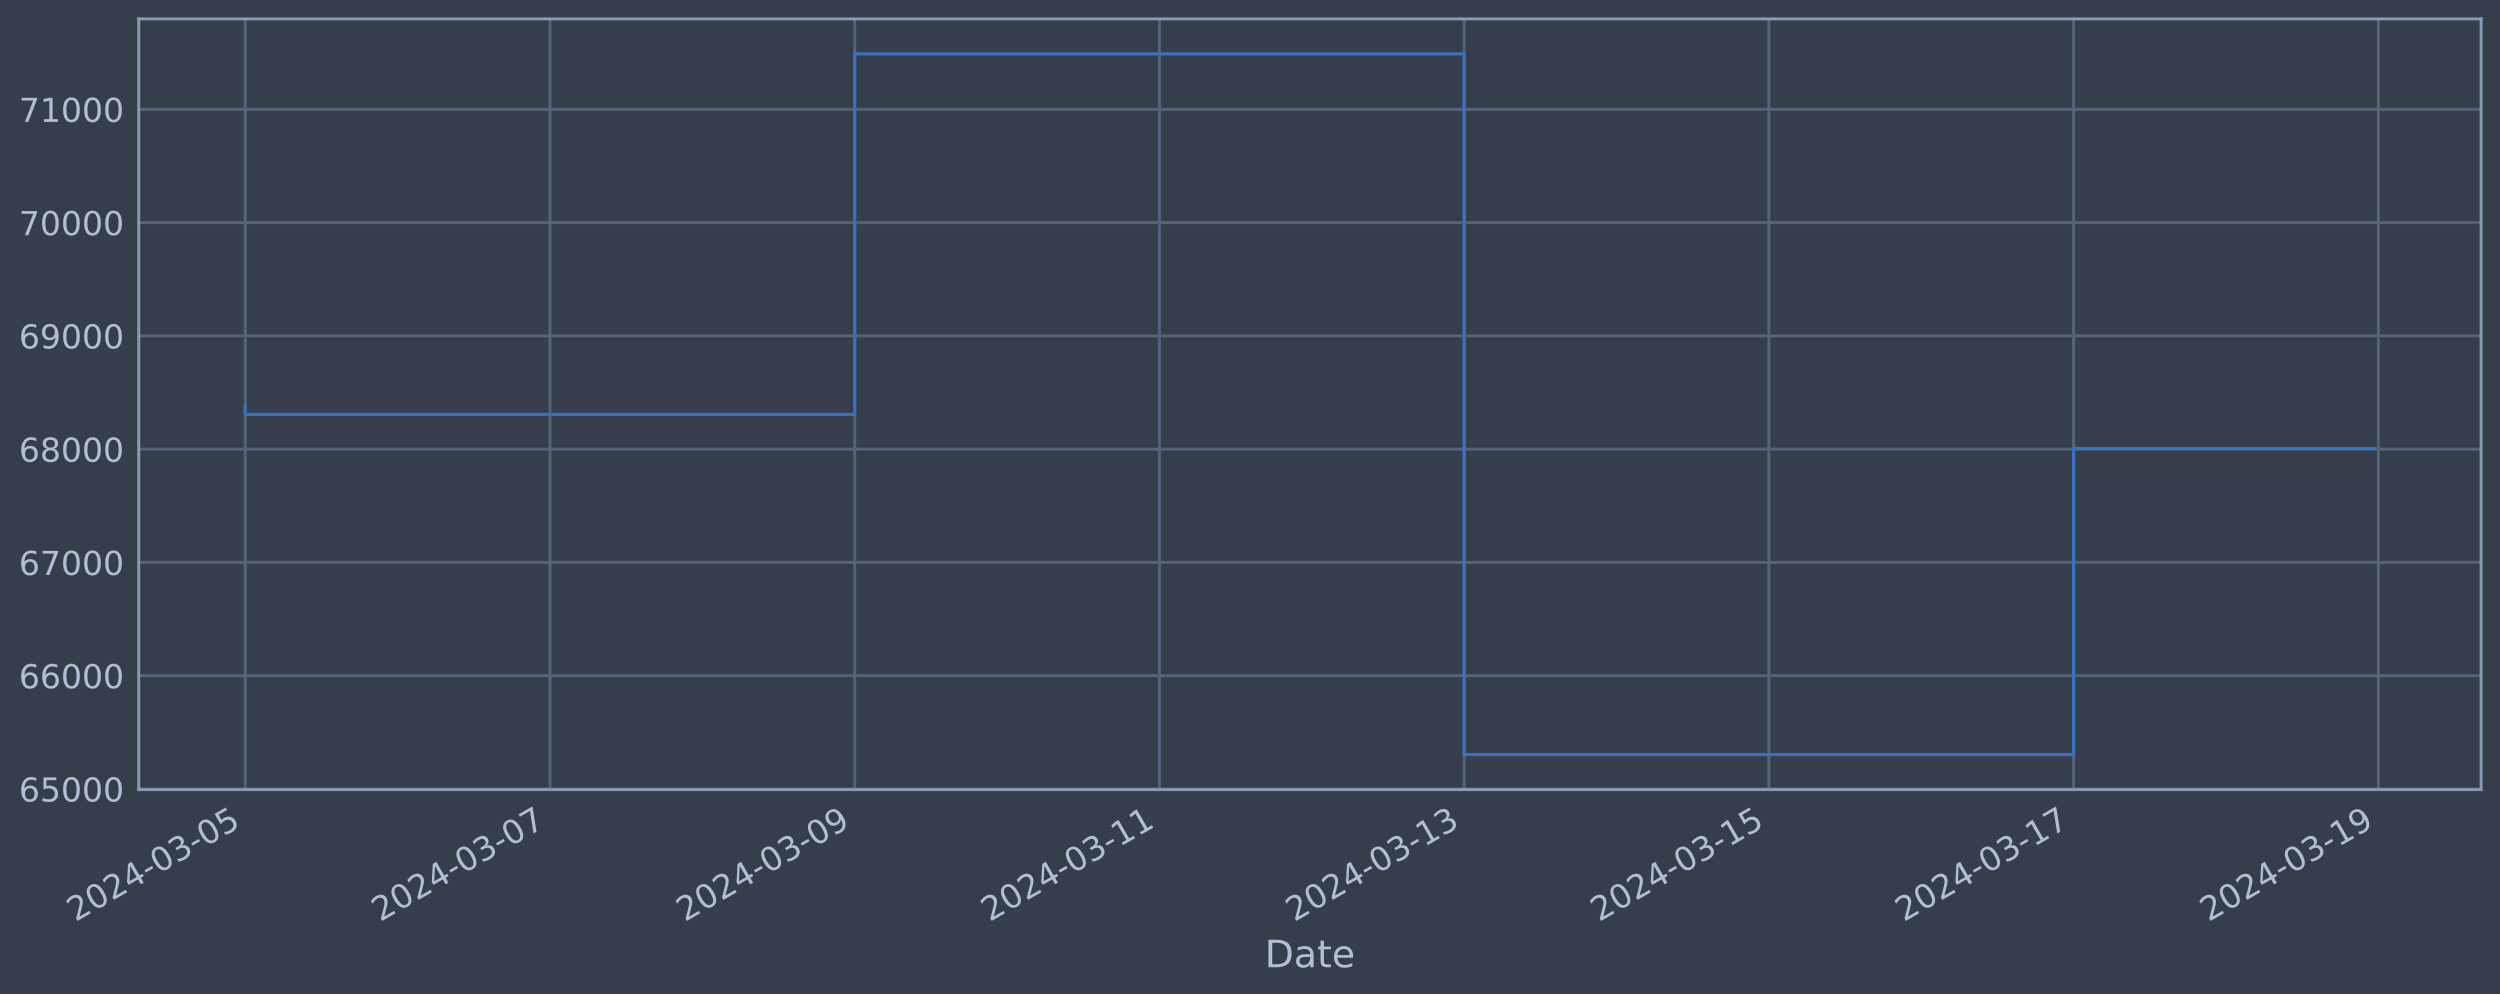
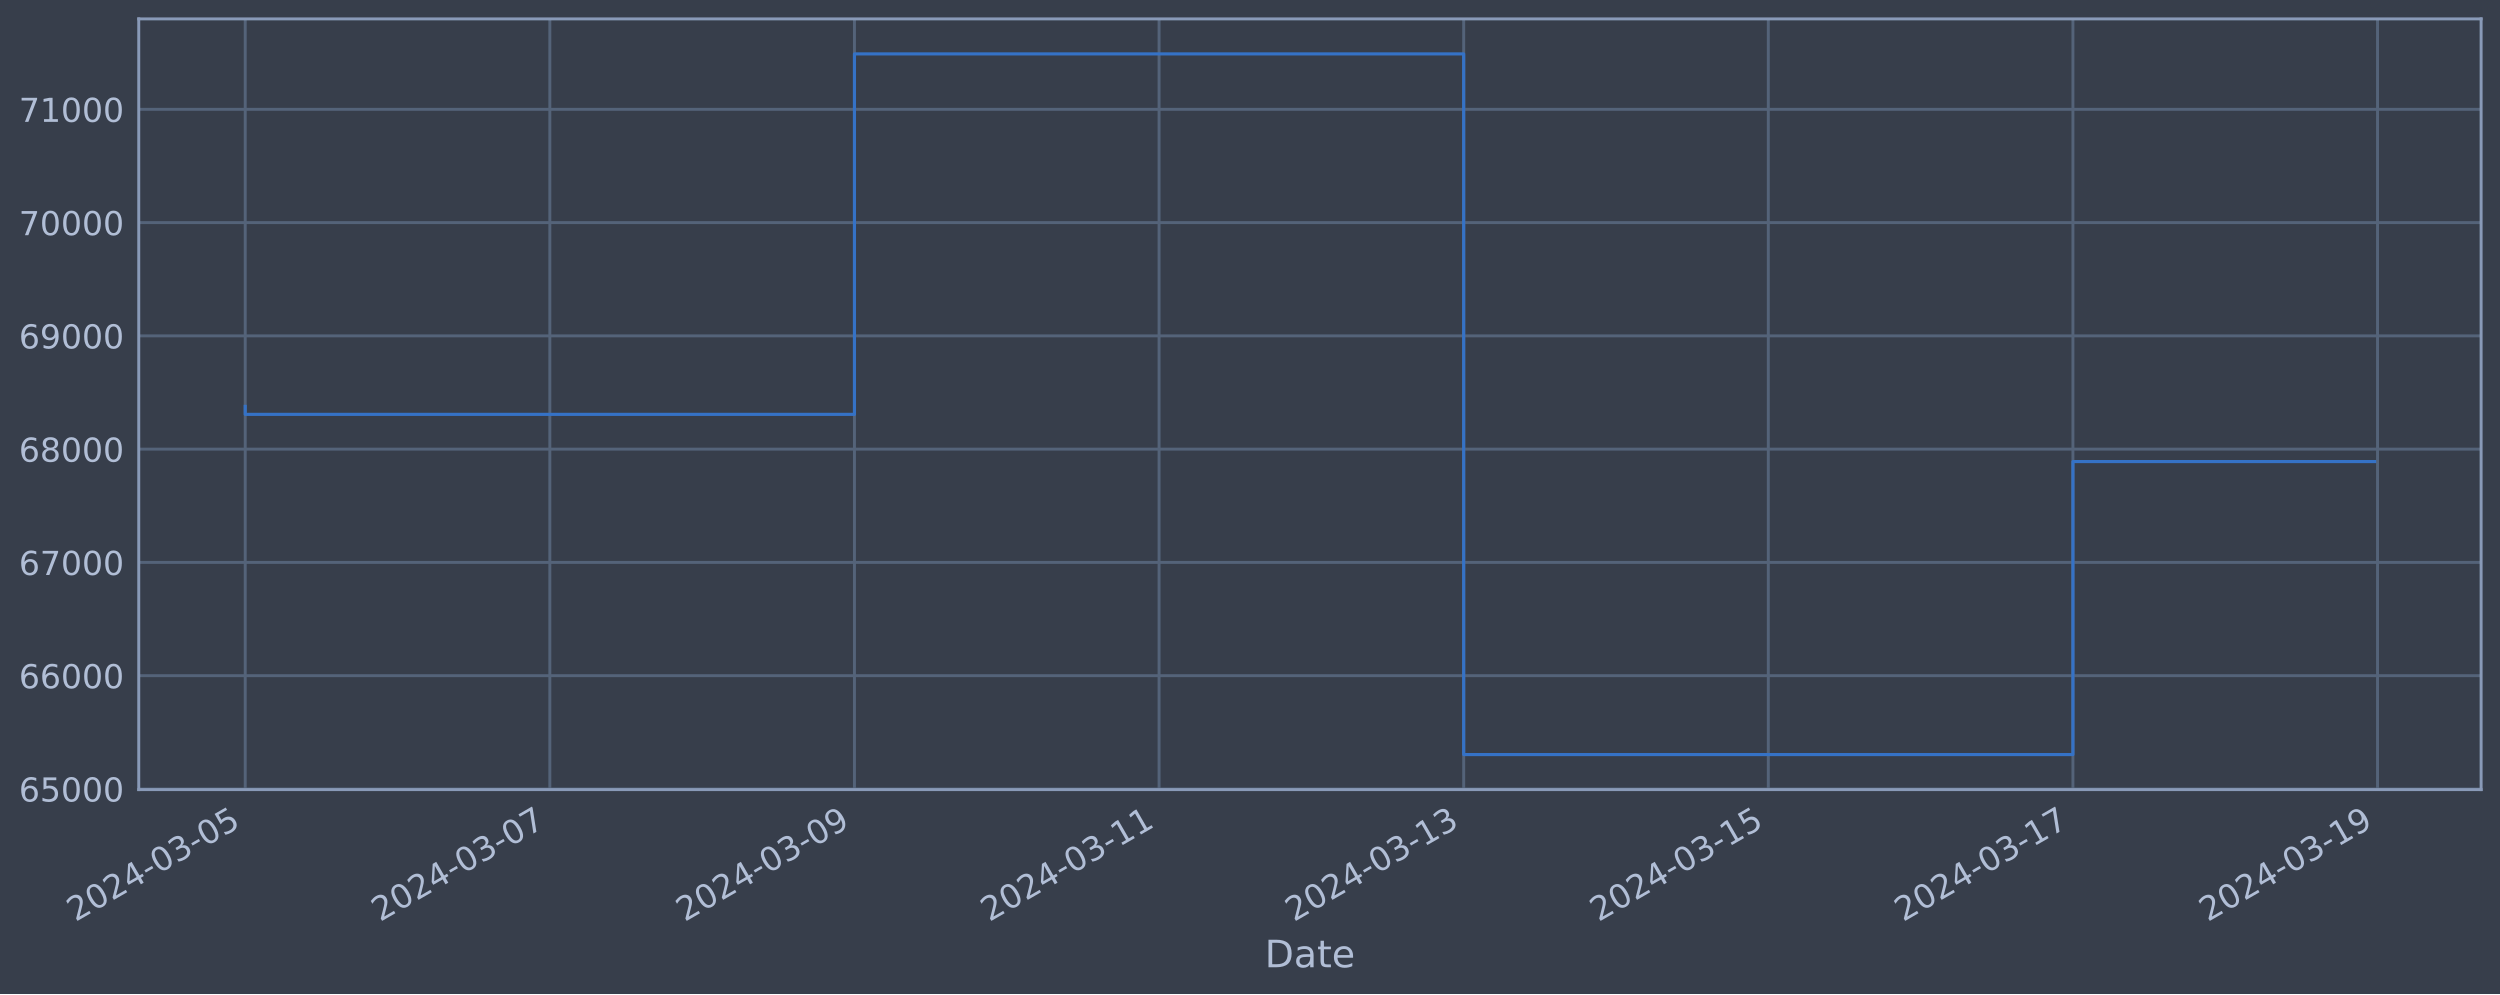
<svg xmlns="http://www.w3.org/2000/svg" xmlns:xlink="http://www.w3.org/1999/xlink" width="952.884pt" height="378.87pt" viewBox="0 0 952.884 378.87" version="1.1">
  <defs>
    <style type="text/css">*{stroke-linejoin: round; stroke-linecap: butt}</style>
  </defs>
  <g id="figure_1">
    <g id="patch_1">
      <path d="M 0 378.87  L 952.884 378.87  L 952.884 0  L 0 0  z " style="fill: #373e4b" />
    </g>
    <g id="axes_1">
      <g id="patch_2">
        <path d="M 52.884 300.96  L 945.684 300.96  L 945.684 7.2  L 52.884 7.2  z " style="fill: #373e4b" />
      </g>
      <g id="matplotlib.axis_1">
        <g id="xtick_1">
          <g id="line2d_1">
-             <path d="M 93.466 300.96  L 93.466 7.2  " clip-path="url(#p1ac921192c)" style="fill: none; stroke: #546379; stroke-width: 1.12; stroke-linecap: square" />
+             <path d="M 93.466 300.96  L 93.466 7.2  " clip-path="url(#pe42f40b163)" style="fill: none; stroke: #546379; stroke-width: 1.12; stroke-linecap: square" />
          </g>
          <g id="line2d_2" />
          <g id="text_1">
            <g style="fill: #b1bed6" transform="translate(28.74006 351.4642) rotate(-30) scale(0.126 -0.126)">
              <defs>
                <path id="DejaVuSans-32" d="M 1228 531  L 3431 531  L 3431 0  L 469 0  L 469 531  Q 828 903 1448 1529  Q 2069 2156 2228 2338  Q 2531 2678 2651 2914  Q 2772 3150 2772 3378  Q 2772 3750 2511 3984  Q 2250 4219 1831 4219  Q 1534 4219 1204 4116  Q 875 4013 500 3803  L 500 4441  Q 881 4594 1212 4672  Q 1544 4750 1819 4750  Q 2544 4750 2975 4387  Q 3406 4025 3406 3419  Q 3406 3131 3298 2873  Q 3191 2616 2906 2266  Q 2828 2175 2409 1742  Q 1991 1309 1228 531  z " transform="scale(0.015625)" />
                <path id="DejaVuSans-30" d="M 2034 4250  Q 1547 4250 1301 3770  Q 1056 3291 1056 2328  Q 1056 1369 1301 889  Q 1547 409 2034 409  Q 2525 409 2770 889  Q 3016 1369 3016 2328  Q 3016 3291 2770 3770  Q 2525 4250 2034 4250  z M 2034 4750  Q 2819 4750 3233 4129  Q 3647 3509 3647 2328  Q 3647 1150 3233 529  Q 2819 -91 2034 -91  Q 1250 -91 836 529  Q 422 1150 422 2328  Q 422 3509 836 4129  Q 1250 4750 2034 4750  z " transform="scale(0.015625)" />
                <path id="DejaVuSans-34" d="M 2419 4116  L 825 1625  L 2419 1625  L 2419 4116  z M 2253 4666  L 3047 4666  L 3047 1625  L 3713 1625  L 3713 1100  L 3047 1100  L 3047 0  L 2419 0  L 2419 1100  L 313 1100  L 313 1709  L 2253 4666  z " transform="scale(0.015625)" />
                <path id="DejaVuSans-2d" d="M 313 2009  L 1997 2009  L 1997 1497  L 313 1497  L 313 2009  z " transform="scale(0.015625)" />
                <path id="DejaVuSans-33" d="M 2597 2516  Q 3050 2419 3304 2112  Q 3559 1806 3559 1356  Q 3559 666 3084 287  Q 2609 -91 1734 -91  Q 1441 -91 1130 -33  Q 819 25 488 141  L 488 750  Q 750 597 1062 519  Q 1375 441 1716 441  Q 2309 441 2620 675  Q 2931 909 2931 1356  Q 2931 1769 2642 2001  Q 2353 2234 1838 2234  L 1294 2234  L 1294 2753  L 1863 2753  Q 2328 2753 2575 2939  Q 2822 3125 2822 3475  Q 2822 3834 2567 4026  Q 2313 4219 1838 4219  Q 1578 4219 1281 4162  Q 984 4106 628 3988  L 628 4550  Q 988 4650 1302 4700  Q 1616 4750 1894 4750  Q 2613 4750 3031 4423  Q 3450 4097 3450 3541  Q 3450 3153 3228 2886  Q 3006 2619 2597 2516  z " transform="scale(0.015625)" />
                <path id="DejaVuSans-35" d="M 691 4666  L 3169 4666  L 3169 4134  L 1269 4134  L 1269 2991  Q 1406 3038 1543 3061  Q 1681 3084 1819 3084  Q 2600 3084 3056 2656  Q 3513 2228 3513 1497  Q 3513 744 3044 326  Q 2575 -91 1722 -91  Q 1428 -91 1123 -41  Q 819 9 494 109  L 494 744  Q 775 591 1075 516  Q 1375 441 1709 441  Q 2250 441 2565 725  Q 2881 1009 2881 1497  Q 2881 1984 2565 2268  Q 2250 2553 1709 2553  Q 1456 2553 1204 2497  Q 953 2441 691 2322  L 691 4666  z " transform="scale(0.015625)" />
              </defs>
              <use xlink:href="#DejaVuSans-32" />
              <use xlink:href="#DejaVuSans-30" x="63.623" />
              <use xlink:href="#DejaVuSans-32" x="127.246" />
              <use xlink:href="#DejaVuSans-34" x="190.869" />
              <use xlink:href="#DejaVuSans-2d" x="254.492" />
              <use xlink:href="#DejaVuSans-30" x="290.576" />
              <use xlink:href="#DejaVuSans-33" x="354.199" />
              <use xlink:href="#DejaVuSans-2d" x="417.822" />
              <use xlink:href="#DejaVuSans-30" x="453.906" />
              <use xlink:href="#DejaVuSans-35" x="517.529" />
            </g>
          </g>
        </g>
        <g id="xtick_2">
          <g id="line2d_3">
-             <path d="M 209.616 300.96  L 209.616 7.2  " clip-path="url(#p1ac921192c)" style="fill: none; stroke: #546379; stroke-width: 1.12; stroke-linecap: square" />
+             <path d="M 209.572 300.96  L 209.572 7.2  " clip-path="url(#pe42f40b163)" style="fill: none; stroke: #546379; stroke-width: 1.12; stroke-linecap: square" />
          </g>
          <g id="line2d_4" />
          <g id="text_2">
-             <g style="fill: #b1bed6" transform="translate(144.8907 351.4642) rotate(-30) scale(0.126 -0.126)">
+             <g style="fill: #b1bed6" transform="translate(144.8463 351.4642) rotate(-30) scale(0.126 -0.126)">
              <defs>
                <path id="DejaVuSans-37" d="M 525 4666  L 3525 4666  L 3525 4397  L 1831 0  L 1172 0  L 2766 4134  L 525 4134  L 525 4666  z " transform="scale(0.015625)" />
              </defs>
              <use xlink:href="#DejaVuSans-32" />
              <use xlink:href="#DejaVuSans-30" x="63.623" />
              <use xlink:href="#DejaVuSans-32" x="127.246" />
              <use xlink:href="#DejaVuSans-34" x="190.869" />
              <use xlink:href="#DejaVuSans-2d" x="254.492" />
              <use xlink:href="#DejaVuSans-30" x="290.576" />
              <use xlink:href="#DejaVuSans-33" x="354.199" />
              <use xlink:href="#DejaVuSans-2d" x="417.822" />
              <use xlink:href="#DejaVuSans-30" x="453.906" />
              <use xlink:href="#DejaVuSans-37" x="517.529" />
            </g>
          </g>
        </g>
        <g id="xtick_3">
          <g id="line2d_5">
-             <path d="M 325.767 300.96  L 325.767 7.2  " clip-path="url(#p1ac921192c)" style="fill: none; stroke: #546379; stroke-width: 1.12; stroke-linecap: square" />
+             <path d="M 325.678 300.96  L 325.678 7.2  " clip-path="url(#pe42f40b163)" style="fill: none; stroke: #546379; stroke-width: 1.12; stroke-linecap: square" />
          </g>
          <g id="line2d_6" />
          <g id="text_3">
-             <g style="fill: #b1bed6" transform="translate(261.0414 351.4642) rotate(-30) scale(0.126 -0.126)">
+             <g style="fill: #b1bed6" transform="translate(260.9525 351.4642) rotate(-30) scale(0.126 -0.126)">
              <defs>
                <path id="DejaVuSans-39" d="M 703 97  L 703 672  Q 941 559 1184 500  Q 1428 441 1663 441  Q 2288 441 2617 861  Q 2947 1281 2994 2138  Q 2813 1869 2534 1725  Q 2256 1581 1919 1581  Q 1219 1581 811 2004  Q 403 2428 403 3163  Q 403 3881 828 4315  Q 1253 4750 1959 4750  Q 2769 4750 3195 4129  Q 3622 3509 3622 2328  Q 3622 1225 3098 567  Q 2575 -91 1691 -91  Q 1453 -91 1209 -44  Q 966 3 703 97  z M 1959 2075  Q 2384 2075 2632 2365  Q 2881 2656 2881 3163  Q 2881 3666 2632 3958  Q 2384 4250 1959 4250  Q 1534 4250 1286 3958  Q 1038 3666 1038 3163  Q 1038 2656 1286 2365  Q 1534 2075 1959 2075  z " transform="scale(0.015625)" />
              </defs>
              <use xlink:href="#DejaVuSans-32" />
              <use xlink:href="#DejaVuSans-30" x="63.623" />
              <use xlink:href="#DejaVuSans-32" x="127.246" />
              <use xlink:href="#DejaVuSans-34" x="190.869" />
              <use xlink:href="#DejaVuSans-2d" x="254.492" />
              <use xlink:href="#DejaVuSans-30" x="290.576" />
              <use xlink:href="#DejaVuSans-33" x="354.199" />
              <use xlink:href="#DejaVuSans-2d" x="417.822" />
              <use xlink:href="#DejaVuSans-30" x="453.906" />
              <use xlink:href="#DejaVuSans-39" x="517.529" />
            </g>
          </g>
        </g>
        <g id="xtick_4">
          <g id="line2d_7">
-             <path d="M 441.918 300.96  L 441.918 7.2  " clip-path="url(#p1ac921192c)" style="fill: none; stroke: #546379; stroke-width: 1.12; stroke-linecap: square" />
+             <path d="M 441.784 300.96  L 441.784 7.2  " clip-path="url(#pe42f40b163)" style="fill: none; stroke: #546379; stroke-width: 1.12; stroke-linecap: square" />
          </g>
          <g id="line2d_8" />
          <g id="text_4">
-             <g style="fill: #b1bed6" transform="translate(377.192 351.4642) rotate(-30) scale(0.126 -0.126)">
+             <g style="fill: #b1bed6" transform="translate(377.0588 351.4642) rotate(-30) scale(0.126 -0.126)">
              <defs>
                <path id="DejaVuSans-31" d="M 794 531  L 1825 531  L 1825 4091  L 703 3866  L 703 4441  L 1819 4666  L 2450 4666  L 2450 531  L 3481 531  L 3481 0  L 794 0  L 794 531  z " transform="scale(0.015625)" />
              </defs>
              <use xlink:href="#DejaVuSans-32" />
              <use xlink:href="#DejaVuSans-30" x="63.623" />
              <use xlink:href="#DejaVuSans-32" x="127.246" />
              <use xlink:href="#DejaVuSans-34" x="190.869" />
              <use xlink:href="#DejaVuSans-2d" x="254.492" />
              <use xlink:href="#DejaVuSans-30" x="290.576" />
              <use xlink:href="#DejaVuSans-33" x="354.199" />
              <use xlink:href="#DejaVuSans-2d" x="417.822" />
              <use xlink:href="#DejaVuSans-31" x="453.906" />
              <use xlink:href="#DejaVuSans-31" x="517.529" />
            </g>
          </g>
        </g>
        <g id="xtick_5">
          <g id="line2d_9">
-             <path d="M 558.068 300.96  L 558.068 7.2  " clip-path="url(#p1ac921192c)" style="fill: none; stroke: #546379; stroke-width: 1.12; stroke-linecap: square" />
+             <path d="M 557.891 300.96  L 557.891 7.2  " clip-path="url(#pe42f40b163)" style="fill: none; stroke: #546379; stroke-width: 1.12; stroke-linecap: square" />
          </g>
          <g id="line2d_10" />
          <g id="text_5">
-             <g style="fill: #b1bed6" transform="translate(493.3427 351.4642) rotate(-30) scale(0.126 -0.126)">
+             <g style="fill: #b1bed6" transform="translate(493.165 351.4642) rotate(-30) scale(0.126 -0.126)">
              <use xlink:href="#DejaVuSans-32" />
              <use xlink:href="#DejaVuSans-30" x="63.623" />
              <use xlink:href="#DejaVuSans-32" x="127.246" />
              <use xlink:href="#DejaVuSans-34" x="190.869" />
              <use xlink:href="#DejaVuSans-2d" x="254.492" />
              <use xlink:href="#DejaVuSans-30" x="290.576" />
              <use xlink:href="#DejaVuSans-33" x="354.199" />
              <use xlink:href="#DejaVuSans-2d" x="417.822" />
              <use xlink:href="#DejaVuSans-31" x="453.906" />
              <use xlink:href="#DejaVuSans-33" x="517.529" />
            </g>
          </g>
        </g>
        <g id="xtick_6">
          <g id="line2d_11">
-             <path d="M 674.219 300.96  L 674.219 7.2  " clip-path="url(#p1ac921192c)" style="fill: none; stroke: #546379; stroke-width: 1.12; stroke-linecap: square" />
+             <path d="M 673.997 300.96  L 673.997 7.2  " clip-path="url(#pe42f40b163)" style="fill: none; stroke: #546379; stroke-width: 1.12; stroke-linecap: square" />
          </g>
          <g id="line2d_12" />
          <g id="text_6">
-             <g style="fill: #b1bed6" transform="translate(609.4934 351.4642) rotate(-30) scale(0.126 -0.126)">
+             <g style="fill: #b1bed6" transform="translate(609.2713 351.4642) rotate(-30) scale(0.126 -0.126)">
              <use xlink:href="#DejaVuSans-32" />
              <use xlink:href="#DejaVuSans-30" x="63.623" />
              <use xlink:href="#DejaVuSans-32" x="127.246" />
              <use xlink:href="#DejaVuSans-34" x="190.869" />
              <use xlink:href="#DejaVuSans-2d" x="254.492" />
              <use xlink:href="#DejaVuSans-30" x="290.576" />
              <use xlink:href="#DejaVuSans-33" x="354.199" />
              <use xlink:href="#DejaVuSans-2d" x="417.822" />
              <use xlink:href="#DejaVuSans-31" x="453.906" />
              <use xlink:href="#DejaVuSans-35" x="517.529" />
            </g>
          </g>
        </g>
        <g id="xtick_7">
          <g id="line2d_13">
-             <path d="M 790.37 300.96  L 790.37 7.2  " clip-path="url(#p1ac921192c)" style="fill: none; stroke: #546379; stroke-width: 1.12; stroke-linecap: square" />
+             <path d="M 790.103 300.96  L 790.103 7.2  " clip-path="url(#pe42f40b163)" style="fill: none; stroke: #546379; stroke-width: 1.12; stroke-linecap: square" />
          </g>
          <g id="line2d_14" />
          <g id="text_7">
-             <g style="fill: #b1bed6" transform="translate(725.644 351.4642) rotate(-30) scale(0.126 -0.126)">
+             <g style="fill: #b1bed6" transform="translate(725.3775 351.4642) rotate(-30) scale(0.126 -0.126)">
              <use xlink:href="#DejaVuSans-32" />
              <use xlink:href="#DejaVuSans-30" x="63.623" />
              <use xlink:href="#DejaVuSans-32" x="127.246" />
              <use xlink:href="#DejaVuSans-34" x="190.869" />
              <use xlink:href="#DejaVuSans-2d" x="254.492" />
              <use xlink:href="#DejaVuSans-30" x="290.576" />
              <use xlink:href="#DejaVuSans-33" x="354.199" />
              <use xlink:href="#DejaVuSans-2d" x="417.822" />
              <use xlink:href="#DejaVuSans-31" x="453.906" />
              <use xlink:href="#DejaVuSans-37" x="517.529" />
            </g>
          </g>
        </g>
        <g id="xtick_8">
          <g id="line2d_15">
-             <path d="M 906.52 300.96  L 906.52 7.2  " clip-path="url(#p1ac921192c)" style="fill: none; stroke: #546379; stroke-width: 1.12; stroke-linecap: square" />
+             <path d="M 906.209 300.96  L 906.209 7.2  " clip-path="url(#pe42f40b163)" style="fill: none; stroke: #546379; stroke-width: 1.12; stroke-linecap: square" />
          </g>
          <g id="line2d_16" />
          <g id="text_8">
-             <g style="fill: #b1bed6" transform="translate(841.7947 351.4642) rotate(-30) scale(0.126 -0.126)">
+             <g style="fill: #b1bed6" transform="translate(841.4837 351.4642) rotate(-30) scale(0.126 -0.126)">
              <use xlink:href="#DejaVuSans-32" />
              <use xlink:href="#DejaVuSans-30" x="63.623" />
              <use xlink:href="#DejaVuSans-32" x="127.246" />
              <use xlink:href="#DejaVuSans-34" x="190.869" />
              <use xlink:href="#DejaVuSans-2d" x="254.492" />
              <use xlink:href="#DejaVuSans-30" x="290.576" />
              <use xlink:href="#DejaVuSans-33" x="354.199" />
              <use xlink:href="#DejaVuSans-2d" x="417.822" />
              <use xlink:href="#DejaVuSans-31" x="453.906" />
              <use xlink:href="#DejaVuSans-39" x="517.529" />
            </g>
          </g>
        </g>
        <g id="text_9">
          <g style="fill: #b1bed6" transform="translate(482.0746 368.6753) scale(0.144 -0.144)">
            <defs>
              <path id="DejaVuSans-44" d="M 1259 4147  L 1259 519  L 2022 519  Q 2988 519 3436 956  Q 3884 1394 3884 2338  Q 3884 3275 3436 3711  Q 2988 4147 2022 4147  L 1259 4147  z M 628 4666  L 1925 4666  Q 3281 4666 3915 4102  Q 4550 3538 4550 2338  Q 4550 1131 3912 565  Q 3275 0 1925 0  L 628 0  L 628 4666  z " transform="scale(0.015625)" />
              <path id="DejaVuSans-61" d="M 2194 1759  Q 1497 1759 1228 1600  Q 959 1441 959 1056  Q 959 750 1161 570  Q 1363 391 1709 391  Q 2188 391 2477 730  Q 2766 1069 2766 1631  L 2766 1759  L 2194 1759  z M 3341 1997  L 3341 0  L 2766 0  L 2766 531  Q 2569 213 2275 61  Q 1981 -91 1556 -91  Q 1019 -91 701 211  Q 384 513 384 1019  Q 384 1609 779 1909  Q 1175 2209 1959 2209  L 2766 2209  L 2766 2266  Q 2766 2663 2505 2880  Q 2244 3097 1772 3097  Q 1472 3097 1187 3025  Q 903 2953 641 2809  L 641 3341  Q 956 3463 1253 3523  Q 1550 3584 1831 3584  Q 2591 3584 2966 3190  Q 3341 2797 3341 1997  z " transform="scale(0.015625)" />
              <path id="DejaVuSans-74" d="M 1172 4494  L 1172 3500  L 2356 3500  L 2356 3053  L 1172 3053  L 1172 1153  Q 1172 725 1289 603  Q 1406 481 1766 481  L 2356 481  L 2356 0  L 1766 0  Q 1100 0 847 248  Q 594 497 594 1153  L 594 3053  L 172 3053  L 172 3500  L 594 3500  L 594 4494  L 1172 4494  z " transform="scale(0.015625)" />
              <path id="DejaVuSans-65" d="M 3597 1894  L 3597 1613  L 953 1613  Q 991 1019 1311 708  Q 1631 397 2203 397  Q 2534 397 2845 478  Q 3156 559 3463 722  L 3463 178  Q 3153 47 2828 -22  Q 2503 -91 2169 -91  Q 1331 -91 842 396  Q 353 884 353 1716  Q 353 2575 817 3079  Q 1281 3584 2069 3584  Q 2775 3584 3186 3129  Q 3597 2675 3597 1894  z M 3022 2063  Q 3016 2534 2758 2815  Q 2500 3097 2075 3097  Q 1594 3097 1305 2825  Q 1016 2553 972 2059  L 3022 2063  z " transform="scale(0.015625)" />
            </defs>
            <use xlink:href="#DejaVuSans-44" />
            <use xlink:href="#DejaVuSans-61" x="77.002" />
            <use xlink:href="#DejaVuSans-74" x="138.281" />
            <use xlink:href="#DejaVuSans-65" x="177.49" />
          </g>
        </g>
      </g>
      <g id="matplotlib.axis_2">
        <g id="ytick_1">
          <g id="line2d_17">
-             <path d="M 52.884 300.718  L 945.684 300.718  " clip-path="url(#p1ac921192c)" style="fill: none; stroke: #546379; stroke-width: 1.12; stroke-linecap: square" />
+             <path d="M 52.884 300.718  L 945.684 300.718  " clip-path="url(#pe42f40b163)" style="fill: none; stroke: #546379; stroke-width: 1.12; stroke-linecap: square" />
          </g>
          <g id="line2d_18" />
          <g id="text_10">
            <g style="fill: #b1bed6" transform="translate(7.2 305.5049) scale(0.126 -0.126)">
              <defs>
                <path id="DejaVuSans-36" d="M 2113 2584  Q 1688 2584 1439 2293  Q 1191 2003 1191 1497  Q 1191 994 1439 701  Q 1688 409 2113 409  Q 2538 409 2786 701  Q 3034 994 3034 1497  Q 3034 2003 2786 2293  Q 2538 2584 2113 2584  z M 3366 4563  L 3366 3988  Q 3128 4100 2886 4159  Q 2644 4219 2406 4219  Q 1781 4219 1451 3797  Q 1122 3375 1075 2522  Q 1259 2794 1537 2939  Q 1816 3084 2150 3084  Q 2853 3084 3261 2657  Q 3669 2231 3669 1497  Q 3669 778 3244 343  Q 2819 -91 2113 -91  Q 1303 -91 875 529  Q 447 1150 447 2328  Q 447 3434 972 4092  Q 1497 4750 2381 4750  Q 2619 4750 2861 4703  Q 3103 4656 3366 4563  z " transform="scale(0.015625)" />
              </defs>
              <use xlink:href="#DejaVuSans-36" />
              <use xlink:href="#DejaVuSans-35" x="63.623" />
              <use xlink:href="#DejaVuSans-30" x="127.246" />
              <use xlink:href="#DejaVuSans-30" x="190.869" />
              <use xlink:href="#DejaVuSans-30" x="254.492" />
            </g>
          </g>
        </g>
        <g id="ytick_2">
          <g id="line2d_19">
-             <path d="M 52.884 257.544  L 945.684 257.544  " clip-path="url(#p1ac921192c)" style="fill: none; stroke: #546379; stroke-width: 1.12; stroke-linecap: square" />
+             <path d="M 52.884 257.544  L 945.684 257.544  " clip-path="url(#pe42f40b163)" style="fill: none; stroke: #546379; stroke-width: 1.12; stroke-linecap: square" />
          </g>
          <g id="line2d_20" />
          <g id="text_11">
            <g style="fill: #b1bed6" transform="translate(7.2 262.331) scale(0.126 -0.126)">
              <use xlink:href="#DejaVuSans-36" />
              <use xlink:href="#DejaVuSans-36" x="63.623" />
              <use xlink:href="#DejaVuSans-30" x="127.246" />
              <use xlink:href="#DejaVuSans-30" x="190.869" />
              <use xlink:href="#DejaVuSans-30" x="254.492" />
            </g>
          </g>
        </g>
        <g id="ytick_3">
          <g id="line2d_21">
-             <path d="M 52.884 214.37  L 945.684 214.37  " clip-path="url(#p1ac921192c)" style="fill: none; stroke: #546379; stroke-width: 1.12; stroke-linecap: square" />
+             <path d="M 52.884 214.37  L 945.684 214.37  " clip-path="url(#pe42f40b163)" style="fill: none; stroke: #546379; stroke-width: 1.12; stroke-linecap: square" />
          </g>
          <g id="line2d_22" />
          <g id="text_12">
            <g style="fill: #b1bed6" transform="translate(7.2 219.157) scale(0.126 -0.126)">
              <use xlink:href="#DejaVuSans-36" />
              <use xlink:href="#DejaVuSans-37" x="63.623" />
              <use xlink:href="#DejaVuSans-30" x="127.246" />
              <use xlink:href="#DejaVuSans-30" x="190.869" />
              <use xlink:href="#DejaVuSans-30" x="254.492" />
            </g>
          </g>
        </g>
        <g id="ytick_4">
          <g id="line2d_23">
-             <path d="M 52.884 171.196  L 945.684 171.196  " clip-path="url(#p1ac921192c)" style="fill: none; stroke: #546379; stroke-width: 1.12; stroke-linecap: square" />
+             <path d="M 52.884 171.196  L 945.684 171.196  " clip-path="url(#pe42f40b163)" style="fill: none; stroke: #546379; stroke-width: 1.12; stroke-linecap: square" />
          </g>
          <g id="line2d_24" />
          <g id="text_13">
            <g style="fill: #b1bed6" transform="translate(7.2 175.9831) scale(0.126 -0.126)">
              <defs>
                <path id="DejaVuSans-38" d="M 2034 2216  Q 1584 2216 1326 1975  Q 1069 1734 1069 1313  Q 1069 891 1326 650  Q 1584 409 2034 409  Q 2484 409 2743 651  Q 3003 894 3003 1313  Q 3003 1734 2745 1975  Q 2488 2216 2034 2216  z M 1403 2484  Q 997 2584 770 2862  Q 544 3141 544 3541  Q 544 4100 942 4425  Q 1341 4750 2034 4750  Q 2731 4750 3128 4425  Q 3525 4100 3525 3541  Q 3525 3141 3298 2862  Q 3072 2584 2669 2484  Q 3125 2378 3379 2068  Q 3634 1759 3634 1313  Q 3634 634 3220 271  Q 2806 -91 2034 -91  Q 1263 -91 848 271  Q 434 634 434 1313  Q 434 1759 690 2068  Q 947 2378 1403 2484  z M 1172 3481  Q 1172 3119 1398 2916  Q 1625 2713 2034 2713  Q 2441 2713 2670 2916  Q 2900 3119 2900 3481  Q 2900 3844 2670 4047  Q 2441 4250 2034 4250  Q 1625 4250 1398 4047  Q 1172 3844 1172 3481  z " transform="scale(0.015625)" />
              </defs>
              <use xlink:href="#DejaVuSans-36" />
              <use xlink:href="#DejaVuSans-38" x="63.623" />
              <use xlink:href="#DejaVuSans-30" x="127.246" />
              <use xlink:href="#DejaVuSans-30" x="190.869" />
              <use xlink:href="#DejaVuSans-30" x="254.492" />
            </g>
          </g>
        </g>
        <g id="ytick_5">
          <g id="line2d_25">
-             <path d="M 52.884 128.022  L 945.684 128.022  " clip-path="url(#p1ac921192c)" style="fill: none; stroke: #546379; stroke-width: 1.12; stroke-linecap: square" />
+             <path d="M 52.884 128.022  L 945.684 128.022  " clip-path="url(#pe42f40b163)" style="fill: none; stroke: #546379; stroke-width: 1.12; stroke-linecap: square" />
          </g>
          <g id="line2d_26" />
          <g id="text_14">
            <g style="fill: #b1bed6" transform="translate(7.2 132.8092) scale(0.126 -0.126)">
              <use xlink:href="#DejaVuSans-36" />
              <use xlink:href="#DejaVuSans-39" x="63.623" />
              <use xlink:href="#DejaVuSans-30" x="127.246" />
              <use xlink:href="#DejaVuSans-30" x="190.869" />
              <use xlink:href="#DejaVuSans-30" x="254.492" />
            </g>
          </g>
        </g>
        <g id="ytick_6">
          <g id="line2d_27">
-             <path d="M 52.884 84.848  L 945.684 84.848  " clip-path="url(#p1ac921192c)" style="fill: none; stroke: #546379; stroke-width: 1.12; stroke-linecap: square" />
+             <path d="M 52.884 84.848  L 945.684 84.848  " clip-path="url(#pe42f40b163)" style="fill: none; stroke: #546379; stroke-width: 1.12; stroke-linecap: square" />
          </g>
          <g id="line2d_28" />
          <g id="text_15">
            <g style="fill: #b1bed6" transform="translate(7.2 89.63523) scale(0.126 -0.126)">
              <use xlink:href="#DejaVuSans-37" />
              <use xlink:href="#DejaVuSans-30" x="63.623" />
              <use xlink:href="#DejaVuSans-30" x="127.246" />
              <use xlink:href="#DejaVuSans-30" x="190.869" />
              <use xlink:href="#DejaVuSans-30" x="254.492" />
            </g>
          </g>
        </g>
        <g id="ytick_7">
          <g id="line2d_29">
-             <path d="M 52.884 41.674  L 945.684 41.674  " clip-path="url(#p1ac921192c)" style="fill: none; stroke: #546379; stroke-width: 1.12; stroke-linecap: square" />
+             <path d="M 52.884 41.674  L 945.684 41.674  " clip-path="url(#pe42f40b163)" style="fill: none; stroke: #546379; stroke-width: 1.12; stroke-linecap: square" />
          </g>
          <g id="line2d_30" />
          <g id="text_16">
            <g style="fill: #b1bed6" transform="translate(7.2 46.4613) scale(0.126 -0.126)">
              <use xlink:href="#DejaVuSans-37" />
              <use xlink:href="#DejaVuSans-31" x="63.623" />
              <use xlink:href="#DejaVuSans-30" x="127.246" />
              <use xlink:href="#DejaVuSans-30" x="190.869" />
              <use xlink:href="#DejaVuSans-30" x="254.492" />
            </g>
          </g>
        </g>
      </g>
      <g id="line2d_31">
-         <path d="M 93.466 154.891  L 93.466 157.946  L 325.767 157.946  L 325.767 20.553  L 558.068 20.553  L 558.068 287.607  L 790.37 287.607  L 790.37 170.957  L 905.102 170.957  " clip-path="url(#p1ac921192c)" style="fill: none; stroke: #3572c6; stroke-width: 1.2; stroke-linecap: square" />
+         <path d="M 93.466 154.891  L 93.466 157.946  L 325.678 157.946  L 325.678 20.553  L 557.891 20.553  L 557.891 287.607  L 790.103 287.607  L 790.103 175.93  L 905.102 175.93  " clip-path="url(#pe42f40b163)" style="fill: none; stroke: #3572c6; stroke-width: 1.2; stroke-linecap: square" />
      </g>
      <g id="patch_3">
        <path d="M 52.884 300.96  L 52.884 7.2  " style="fill: none; stroke: #899ab8; stroke-width: 1.12; stroke-linejoin: miter; stroke-linecap: square" />
      </g>
      <g id="patch_4">
        <path d="M 945.684 300.96  L 945.684 7.2  " style="fill: none; stroke: #899ab8; stroke-width: 1.12; stroke-linejoin: miter; stroke-linecap: square" />
      </g>
      <g id="patch_5">
        <path d="M 52.884 300.96  L 945.684 300.96  " style="fill: none; stroke: #899ab8; stroke-width: 1.12; stroke-linejoin: miter; stroke-linecap: square" />
      </g>
      <g id="patch_6">
        <path d="M 52.884 7.2  L 945.684 7.2  " style="fill: none; stroke: #899ab8; stroke-width: 1.12; stroke-linejoin: miter; stroke-linecap: square" />
      </g>
    </g>
  </g>
  <defs>
-     <clipPath id="p1ac921192c">
+     <clipPath id="pe42f40b163">
      <rect x="52.884" y="7.2" width="892.8" height="293.76" />
    </clipPath>
  </defs>
</svg>
